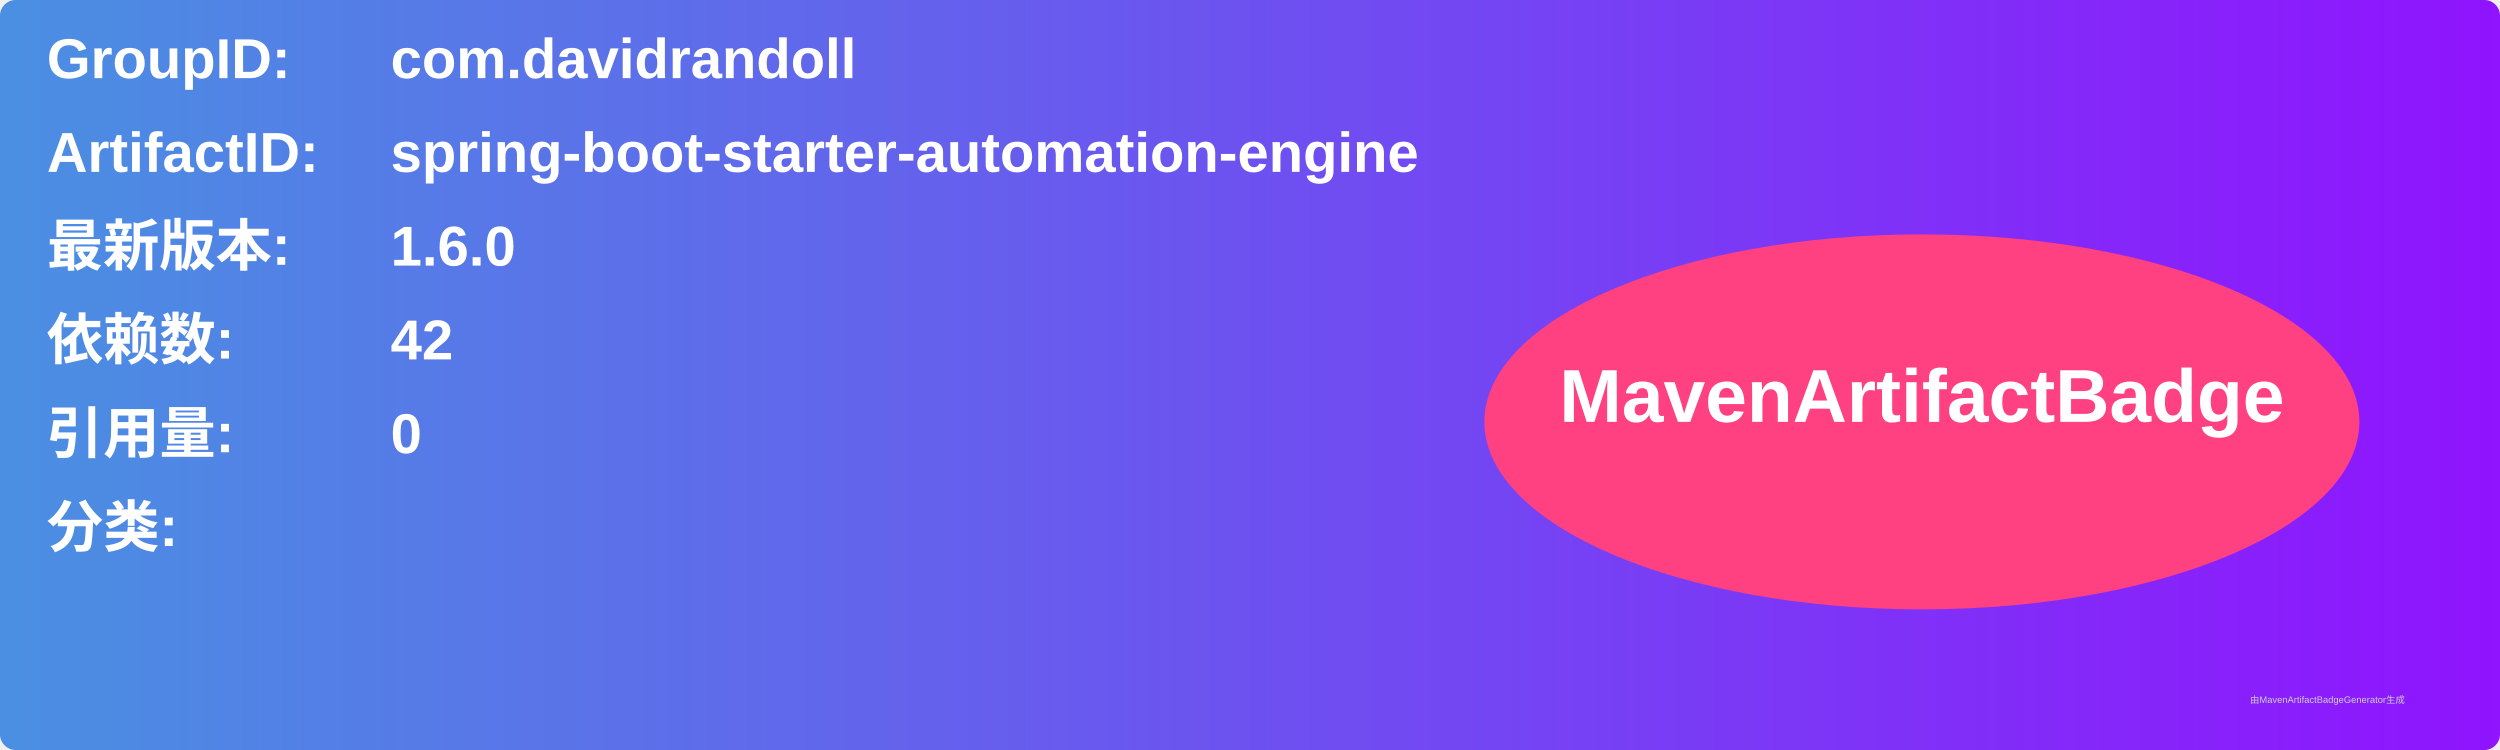
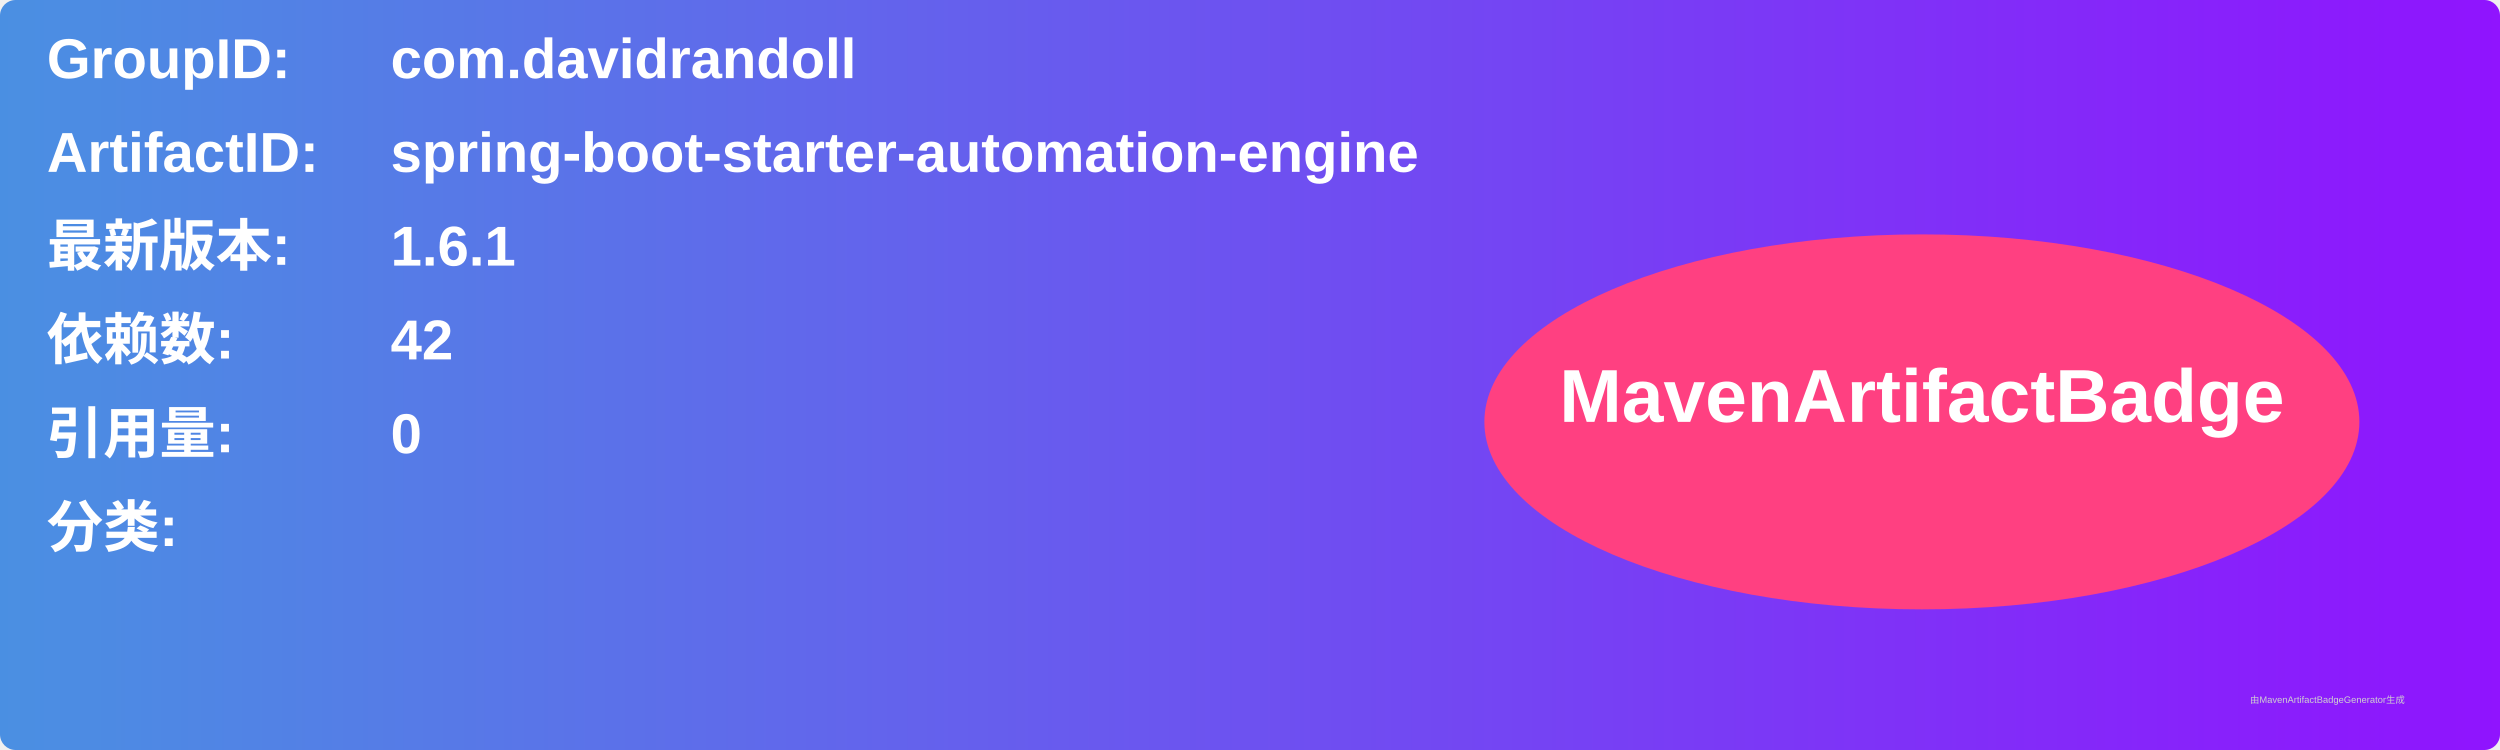
<svg xmlns="http://www.w3.org/2000/svg" width="800" height="240" viewBox="0 0 800 240">
  <linearGradient id="grad" x1="0%" y1="0%" x2="100%" y2="0%">
    <stop offset="0%" stop-color="#4a90e2" />
    <stop offset="100%" stop-color="#9013fe" />
  </linearGradient>
  <rect width="100%" height="100%" rx="5" ry="5" fill="url(#grad)" />
  <g transform="translate(15, 15)">
    <text x="0" y="10" font-family="Arial" font-size="18" fill="white" font-weight="bold" width="260">GroupID:</text>
    <text x="110" y="10" font-family="Arial" font-size="18" fill="white" font-weight="bold" width="460">com.davidrandoll</text>
    <text x="0" y="40" font-family="Arial" font-size="18" fill="white" font-weight="bold" width="260">ArtifactID:</text>
    <text x="110" y="40" font-family="Arial" font-size="18" fill="white" font-weight="bold" width="460">spring-boot-starter-automation-engine</text>
    <text x="0" y="70" font-family="Arial" font-size="18" fill="white" font-weight="bold">最新版本:</text>
    <text x="110" y="70" font-family="Arial" font-size="18" fill="white" font-weight="bold">
-       <tspan font-weight="bold">1.6.0</tspan>
+       <tspan font-weight="bold">1.6.1</tspan>
    </text>
    <text x="0" y="100" font-family="Arial" font-size="18" fill="white" font-weight="bold">依赖数: </text>
    <text x="110" y="100" font-family="Arial" font-size="18" fill="white">
      <tspan font-weight="bold">42</tspan>
    </text>
    <text x="0" y="130" font-family="Arial" font-size="18" fill="white" font-weight="bold">引用量: </text>
    <text x="110" y="130" font-family="Arial" font-size="18" fill="white">
      <tspan font-weight="bold">0</tspan>
    </text>
    <text x="0" y="160" font-family="Arial" font-size="18" fill="white" font-weight="bold">分类:</text>
    <text x="10" y="190" font-family="Arial" font-size="10" fill="white">
      <tspan font-weight="bold" />
    </text>
    <ellipse cx="600" cy="120" rx="140" ry="60" fill="#ff4081" />
    <text x="600" y="120" text-anchor="middle" font-family="Arial" font-size="24" fill="white" font-weight="bold">MavenArtifactBadge</text>
  </g>
  <text x="720" y="225" font-family="Arial" font-size="3" fill="#d0d0d0">由MavenArtifactBadgeGenerator生成</text>
</svg>
